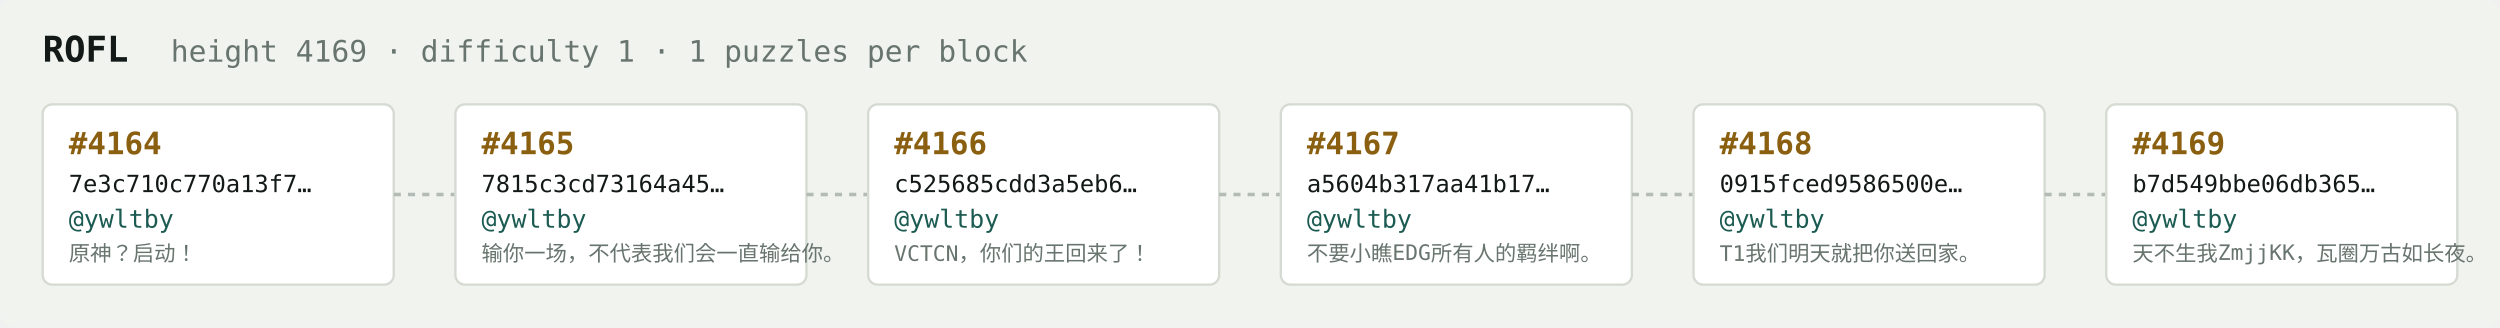
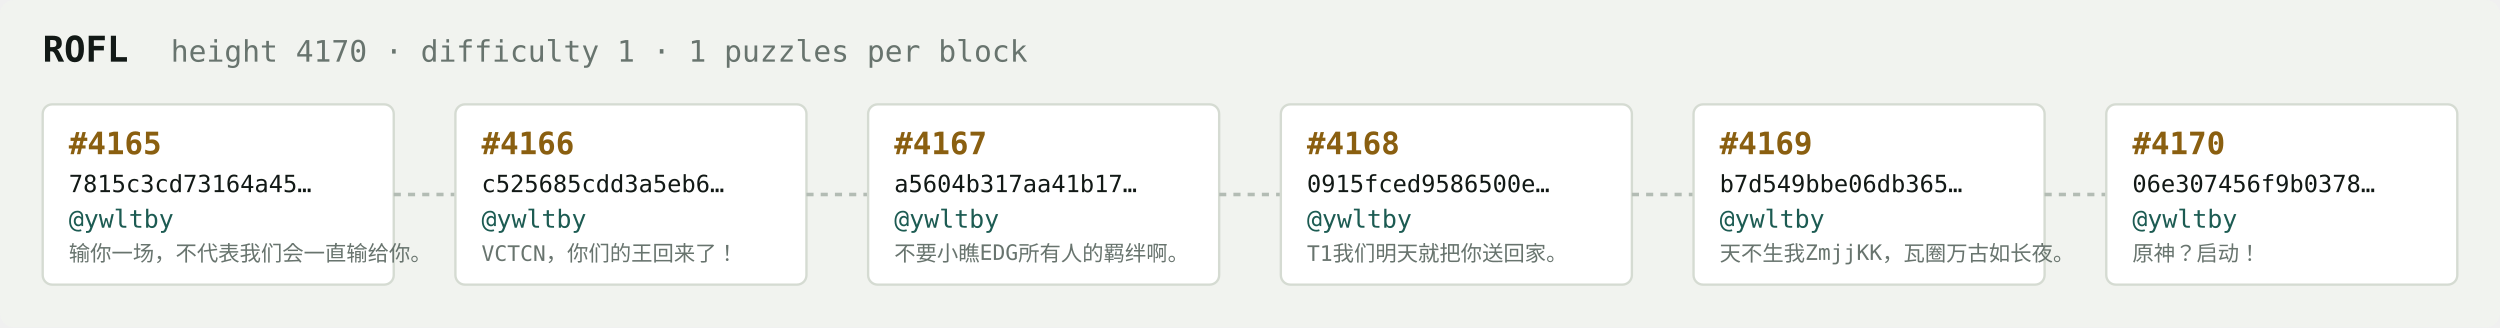
<svg xmlns="http://www.w3.org/2000/svg" width="1054" height="138" viewBox="0 0 1054 138" font-family="ui-monospace,SFMono-Regular,Menlo,monospace">
  <rect fill="#f1f3ef" width="1054" height="138" rx="6" />
  <text x="18" y="26" fill="#121916" font-size="15" font-weight="700">ROFL</text>
-   <text x="72" y="26" fill="#68746e" font-size="12.5">height 4169 · difficulty 1 · 1 puzzles per block</text>
+   <text x="72" y="26" fill="#68746e" font-size="12.5">height 4170 · difficulty 1 · 1 puzzles per block</text>
  <rect x="18" y="44" width="148" height="76" rx="4" fill="#ffffff" stroke="#d5dbd2" stroke-width="1" />
-   <text x="29" y="65" fill="#8a5f10" font-size="13" font-weight="700">#4164</text>
-   <text x="29" y="81" fill="#121916" font-size="10">7e3c710c770a13f7…</text>
+   <text x="29" y="65" fill="#8a5f10" font-size="13" font-weight="700">#4165</text>
+   <text x="29" y="81" fill="#121916" font-size="10">7815c3cd73164a45…</text>
  <text x="29" y="96" fill="#1c5b52" font-size="10.5">@ywltby</text>
-   <text x="29" y="110" fill="#68746e" font-size="9">原神？启动！</text>
+   <text x="29" y="110" fill="#68746e" font-size="9">输你一场，不代表我们会一直输给你。</text>
  <line x1="166" y1="82.0" x2="192" y2="82.0" stroke="#b3bcb4" stroke-width="1.5" stroke-dasharray="3 3" />
  <rect x="192" y="44" width="148" height="76" rx="4" fill="#ffffff" stroke="#d5dbd2" stroke-width="1" />
-   <text x="203" y="65" fill="#8a5f10" font-size="13" font-weight="700">#4165</text>
-   <text x="203" y="81" fill="#121916" font-size="10">7815c3cd73164a45…</text>
+   <text x="203" y="65" fill="#8a5f10" font-size="13" font-weight="700">#4166</text>
+   <text x="203" y="81" fill="#121916" font-size="10">c525685cdd3a5eb6…</text>
  <text x="203" y="96" fill="#1c5b52" font-size="10.5">@ywltby</text>
-   <text x="203" y="110" fill="#68746e" font-size="9">输你一场，不代表我们会一直输给你。</text>
+   <text x="203" y="110" fill="#68746e" font-size="9">VCTCN，你们的王回来了！</text>
  <line x1="340" y1="82.0" x2="366" y2="82.0" stroke="#b3bcb4" stroke-width="1.5" stroke-dasharray="3 3" />
  <rect x="366" y="44" width="148" height="76" rx="4" fill="#ffffff" stroke="#d5dbd2" stroke-width="1" />
-   <text x="377" y="65" fill="#8a5f10" font-size="13" font-weight="700">#4166</text>
-   <text x="377" y="81" fill="#121916" font-size="10">c525685cdd3a5eb6…</text>
+   <text x="377" y="65" fill="#8a5f10" font-size="13" font-weight="700">#4167</text>
+   <text x="377" y="81" fill="#121916" font-size="10">a5604b317aa41b17…</text>
  <text x="377" y="96" fill="#1c5b52" font-size="10.5">@ywltby</text>
-   <text x="377" y="110" fill="#68746e" font-size="9">VCTCN，你们的王回来了！</text>
+   <text x="377" y="110" fill="#68746e" font-size="9">不要小瞧EDG所有人的羁绊啊。</text>
  <line x1="514" y1="82.0" x2="540" y2="82.0" stroke="#b3bcb4" stroke-width="1.5" stroke-dasharray="3 3" />
  <rect x="540" y="44" width="148" height="76" rx="4" fill="#ffffff" stroke="#d5dbd2" stroke-width="1" />
-   <text x="551" y="65" fill="#8a5f10" font-size="13" font-weight="700">#4167</text>
-   <text x="551" y="81" fill="#121916" font-size="10">a5604b317aa41b17…</text>
+   <text x="551" y="65" fill="#8a5f10" font-size="13" font-weight="700">#4168</text>
+   <text x="551" y="81" fill="#121916" font-size="10">0915fced9586500e…</text>
  <text x="551" y="96" fill="#1c5b52" font-size="10.5">@ywltby</text>
-   <text x="551" y="110" fill="#68746e" font-size="9">不要小瞧EDG所有人的羁绊啊。</text>
+   <text x="551" y="110" fill="#68746e" font-size="9">T1我们明天就把你送回家。</text>
  <line x1="688" y1="82.0" x2="714" y2="82.0" stroke="#b3bcb4" stroke-width="1.5" stroke-dasharray="3 3" />
  <rect x="714" y="44" width="148" height="76" rx="4" fill="#ffffff" stroke="#d5dbd2" stroke-width="1" />
-   <text x="725" y="65" fill="#8a5f10" font-size="13" font-weight="700">#4168</text>
-   <text x="725" y="81" fill="#121916" font-size="10">0915fced9586500e…</text>
+   <text x="725" y="65" fill="#8a5f10" font-size="13" font-weight="700">#4169</text>
+   <text x="725" y="81" fill="#121916" font-size="10">b7d549bbe06db365…</text>
  <text x="725" y="96" fill="#1c5b52" font-size="10.5">@ywltby</text>
-   <text x="725" y="110" fill="#68746e" font-size="9">T1我们明天就把你送回家。</text>
+   <text x="725" y="110" fill="#68746e" font-size="9">天不生我ZmjjKK，瓦圈万古如长夜。</text>
  <line x1="862" y1="82.0" x2="888" y2="82.0" stroke="#b3bcb4" stroke-width="1.5" stroke-dasharray="3 3" />
  <rect x="888" y="44" width="148" height="76" rx="4" fill="#ffffff" stroke="#d5dbd2" stroke-width="1" />
-   <text x="899" y="65" fill="#8a5f10" font-size="13" font-weight="700">#4169</text>
-   <text x="899" y="81" fill="#121916" font-size="10">b7d549bbe06db365…</text>
+   <text x="899" y="65" fill="#8a5f10" font-size="13" font-weight="700">#4170</text>
+   <text x="899" y="81" fill="#121916" font-size="10">06e307456f9b0378…</text>
  <text x="899" y="96" fill="#1c5b52" font-size="10.5">@ywltby</text>
-   <text x="899" y="110" fill="#68746e" font-size="9">天不生我ZmjjKK，瓦圈万古如长夜。</text>
+   <text x="899" y="110" fill="#68746e" font-size="9">原神？启动！</text>
</svg>
